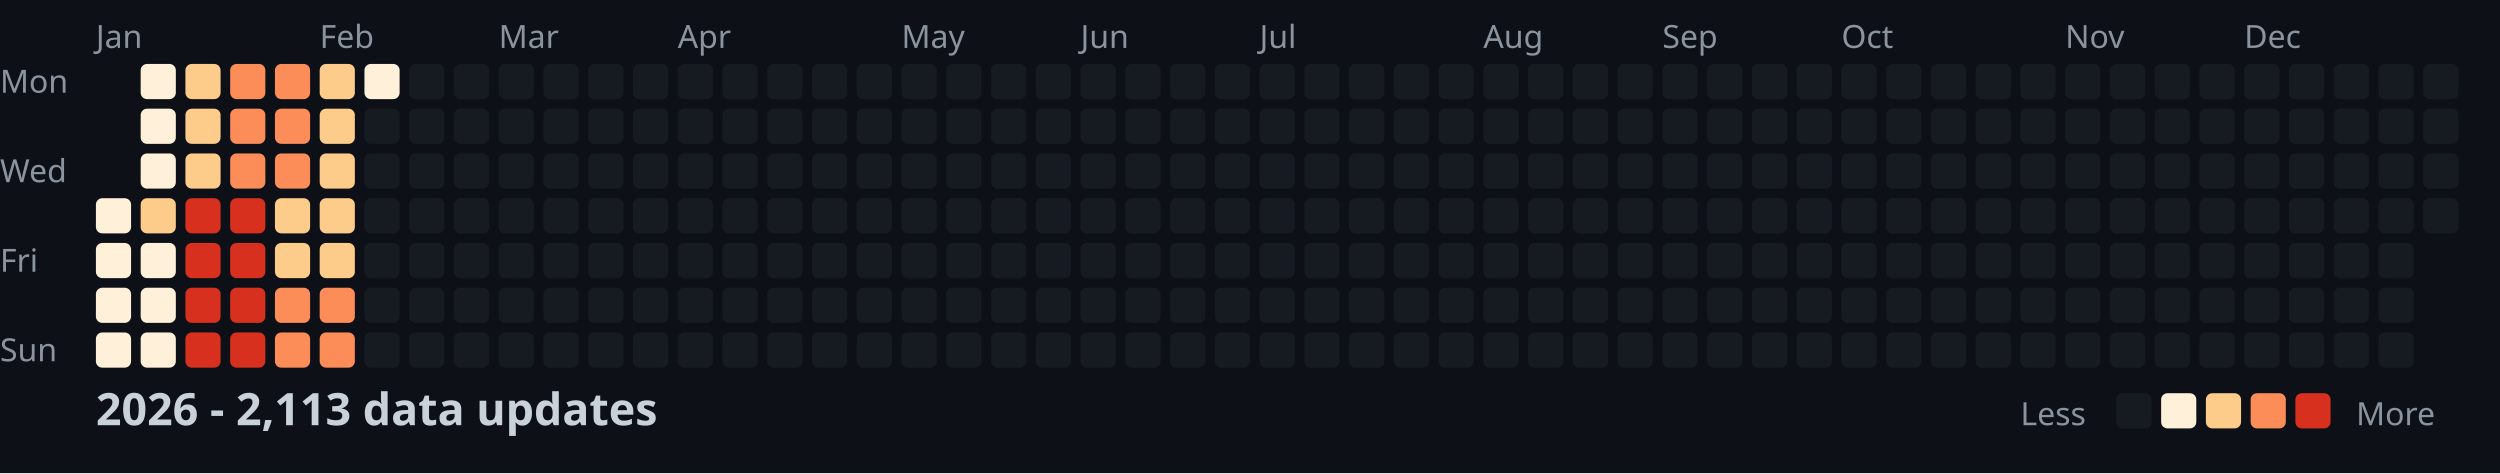
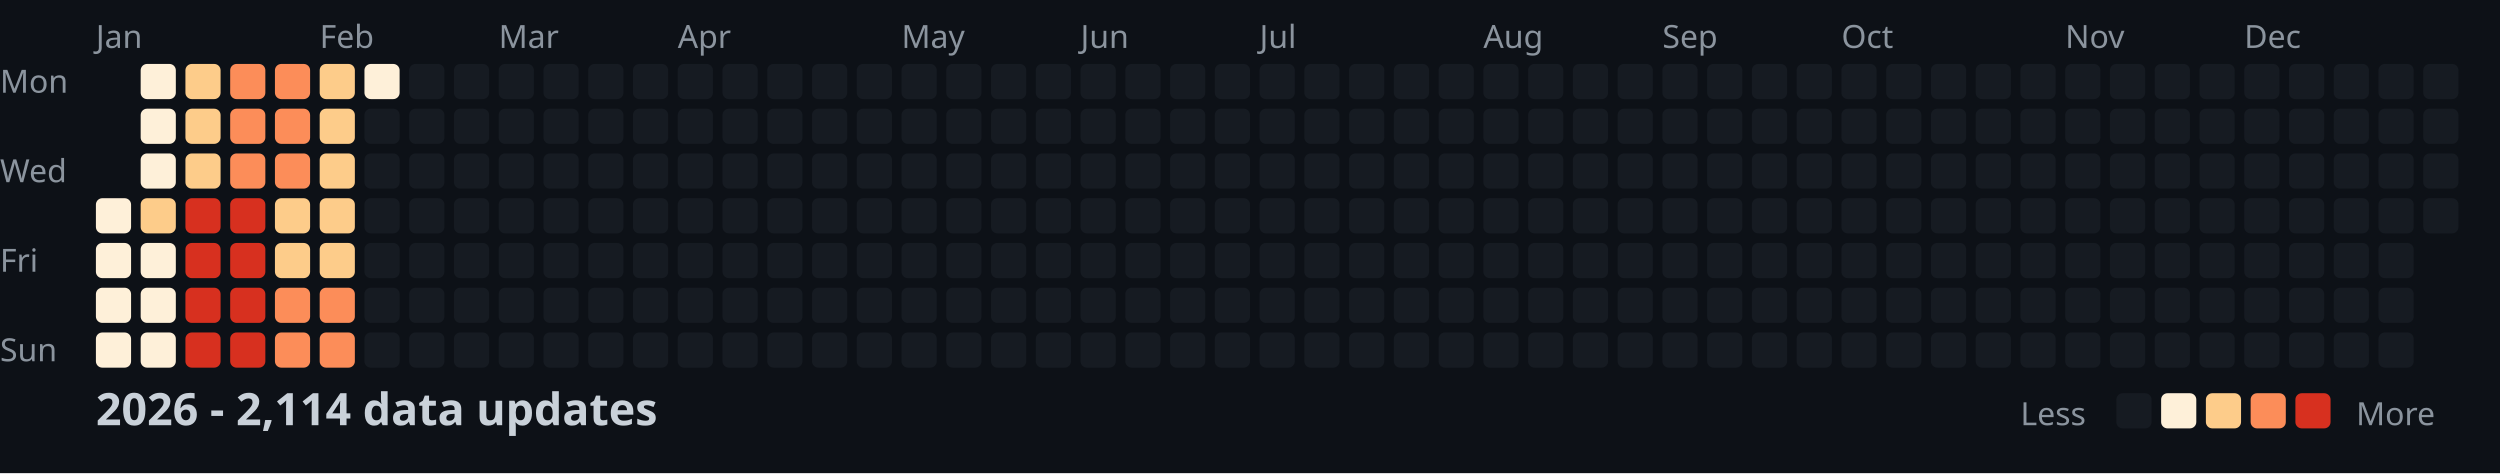
<svg xmlns="http://www.w3.org/2000/svg" width="782" height="148">
  <style>
    .month { font: 10px sans-serif; fill: #8b949e; }
    .day { font: 10px sans-serif; fill: #8b949e; }
    .title { font: bold 14px sans-serif; fill: #c9d1d9; }
    .legend { font: 10px sans-serif; fill: #8b949e; }
  </style>
  <rect width="100%" height="100%" fill="#0d1117" />
  <text x="0" y="29" class="day">Mon</text>
  <text x="0" y="57" class="day">Wed</text>
  <text x="0" y="85" class="day">Fri</text>
  <text x="0" y="113" class="day">Sun</text>
  <text x="30" y="15" class="month">Jan</text>
  <text x="100" y="15" class="month">Feb</text>
  <text x="156" y="15" class="month">Mar</text>
  <text x="212" y="15" class="month">Apr</text>
  <text x="282" y="15" class="month">May</text>
  <text x="338" y="15" class="month">Jun</text>
  <text x="394" y="15" class="month">Jul</text>
  <text x="464" y="15" class="month">Aug</text>
  <text x="520" y="15" class="month">Sep</text>
  <text x="576" y="15" class="month">Oct</text>
  <text x="646" y="15" class="month">Nov</text>
  <text x="702" y="15" class="month">Dec</text>
  <rect x="30" y="62" width="11" height="11" fill="#fef0d9" rx="2" />
  <rect x="30" y="76" width="11" height="11" fill="#fef0d9" rx="2" />
  <rect x="30" y="90" width="11" height="11" fill="#fef0d9" rx="2" />
  <rect x="30" y="104" width="11" height="11" fill="#fef0d9" rx="2" />
  <rect x="44" y="20" width="11" height="11" fill="#fef0d9" rx="2" />
  <rect x="44" y="34" width="11" height="11" fill="#fef0d9" rx="2" />
  <rect x="44" y="48" width="11" height="11" fill="#fef0d9" rx="2" />
  <rect x="44" y="62" width="11" height="11" fill="#fdcc8a" rx="2" />
  <rect x="44" y="76" width="11" height="11" fill="#fef0d9" rx="2" />
  <rect x="44" y="90" width="11" height="11" fill="#fef0d9" rx="2" />
  <rect x="44" y="104" width="11" height="11" fill="#fef0d9" rx="2" />
  <rect x="58" y="20" width="11" height="11" fill="#fdcc8a" rx="2" />
  <rect x="58" y="34" width="11" height="11" fill="#fdcc8a" rx="2" />
  <rect x="58" y="48" width="11" height="11" fill="#fdcc8a" rx="2" />
  <rect x="58" y="62" width="11" height="11" fill="#d7301f" rx="2" />
  <rect x="58" y="76" width="11" height="11" fill="#d7301f" rx="2" />
  <rect x="58" y="90" width="11" height="11" fill="#d7301f" rx="2" />
  <rect x="58" y="104" width="11" height="11" fill="#d7301f" rx="2" />
  <rect x="72" y="20" width="11" height="11" fill="#fc8d59" rx="2" />
  <rect x="72" y="34" width="11" height="11" fill="#fc8d59" rx="2" />
  <rect x="72" y="48" width="11" height="11" fill="#fc8d59" rx="2" />
  <rect x="72" y="62" width="11" height="11" fill="#d7301f" rx="2" />
  <rect x="72" y="76" width="11" height="11" fill="#d7301f" rx="2" />
  <rect x="72" y="90" width="11" height="11" fill="#d7301f" rx="2" />
  <rect x="72" y="104" width="11" height="11" fill="#d7301f" rx="2" />
  <rect x="86" y="20" width="11" height="11" fill="#fc8d59" rx="2" />
  <rect x="86" y="34" width="11" height="11" fill="#fc8d59" rx="2" />
  <rect x="86" y="48" width="11" height="11" fill="#fc8d59" rx="2" />
  <rect x="86" y="62" width="11" height="11" fill="#fdcc8a" rx="2" />
  <rect x="86" y="76" width="11" height="11" fill="#fdcc8a" rx="2" />
  <rect x="86" y="90" width="11" height="11" fill="#fc8d59" rx="2" />
  <rect x="86" y="104" width="11" height="11" fill="#fc8d59" rx="2" />
  <rect x="100" y="20" width="11" height="11" fill="#fdcc8a" rx="2" />
  <rect x="100" y="34" width="11" height="11" fill="#fdcc8a" rx="2" />
  <rect x="100" y="48" width="11" height="11" fill="#fdcc8a" rx="2" />
  <rect x="100" y="62" width="11" height="11" fill="#fdcc8a" rx="2" />
  <rect x="100" y="76" width="11" height="11" fill="#fdcc8a" rx="2" />
  <rect x="100" y="90" width="11" height="11" fill="#fc8d59" rx="2" />
  <rect x="100" y="104" width="11" height="11" fill="#fc8d59" rx="2" />
  <rect x="114" y="20" width="11" height="11" fill="#fef0d9" rx="2" />
  <rect x="114" y="34" width="11" height="11" fill="#161b22" rx="2" />
  <rect x="114" y="48" width="11" height="11" fill="#161b22" rx="2" />
  <rect x="114" y="62" width="11" height="11" fill="#161b22" rx="2" />
  <rect x="114" y="76" width="11" height="11" fill="#161b22" rx="2" />
  <rect x="114" y="90" width="11" height="11" fill="#161b22" rx="2" />
  <rect x="114" y="104" width="11" height="11" fill="#161b22" rx="2" />
  <rect x="128" y="20" width="11" height="11" fill="#161b22" rx="2" />
  <rect x="128" y="34" width="11" height="11" fill="#161b22" rx="2" />
  <rect x="128" y="48" width="11" height="11" fill="#161b22" rx="2" />
  <rect x="128" y="62" width="11" height="11" fill="#161b22" rx="2" />
  <rect x="128" y="76" width="11" height="11" fill="#161b22" rx="2" />
  <rect x="128" y="90" width="11" height="11" fill="#161b22" rx="2" />
  <rect x="128" y="104" width="11" height="11" fill="#161b22" rx="2" />
  <rect x="142" y="20" width="11" height="11" fill="#161b22" rx="2" />
  <rect x="142" y="34" width="11" height="11" fill="#161b22" rx="2" />
  <rect x="142" y="48" width="11" height="11" fill="#161b22" rx="2" />
  <rect x="142" y="62" width="11" height="11" fill="#161b22" rx="2" />
  <rect x="142" y="76" width="11" height="11" fill="#161b22" rx="2" />
  <rect x="142" y="90" width="11" height="11" fill="#161b22" rx="2" />
  <rect x="142" y="104" width="11" height="11" fill="#161b22" rx="2" />
  <rect x="156" y="20" width="11" height="11" fill="#161b22" rx="2" />
  <rect x="156" y="34" width="11" height="11" fill="#161b22" rx="2" />
  <rect x="156" y="48" width="11" height="11" fill="#161b22" rx="2" />
  <rect x="156" y="62" width="11" height="11" fill="#161b22" rx="2" />
  <rect x="156" y="76" width="11" height="11" fill="#161b22" rx="2" />
  <rect x="156" y="90" width="11" height="11" fill="#161b22" rx="2" />
  <rect x="156" y="104" width="11" height="11" fill="#161b22" rx="2" />
  <rect x="170" y="20" width="11" height="11" fill="#161b22" rx="2" />
  <rect x="170" y="34" width="11" height="11" fill="#161b22" rx="2" />
  <rect x="170" y="48" width="11" height="11" fill="#161b22" rx="2" />
  <rect x="170" y="62" width="11" height="11" fill="#161b22" rx="2" />
  <rect x="170" y="76" width="11" height="11" fill="#161b22" rx="2" />
  <rect x="170" y="90" width="11" height="11" fill="#161b22" rx="2" />
  <rect x="170" y="104" width="11" height="11" fill="#161b22" rx="2" />
  <rect x="184" y="20" width="11" height="11" fill="#161b22" rx="2" />
  <rect x="184" y="34" width="11" height="11" fill="#161b22" rx="2" />
  <rect x="184" y="48" width="11" height="11" fill="#161b22" rx="2" />
  <rect x="184" y="62" width="11" height="11" fill="#161b22" rx="2" />
  <rect x="184" y="76" width="11" height="11" fill="#161b22" rx="2" />
  <rect x="184" y="90" width="11" height="11" fill="#161b22" rx="2" />
  <rect x="184" y="104" width="11" height="11" fill="#161b22" rx="2" />
  <rect x="198" y="20" width="11" height="11" fill="#161b22" rx="2" />
  <rect x="198" y="34" width="11" height="11" fill="#161b22" rx="2" />
  <rect x="198" y="48" width="11" height="11" fill="#161b22" rx="2" />
  <rect x="198" y="62" width="11" height="11" fill="#161b22" rx="2" />
  <rect x="198" y="76" width="11" height="11" fill="#161b22" rx="2" />
  <rect x="198" y="90" width="11" height="11" fill="#161b22" rx="2" />
  <rect x="198" y="104" width="11" height="11" fill="#161b22" rx="2" />
  <rect x="212" y="20" width="11" height="11" fill="#161b22" rx="2" />
  <rect x="212" y="34" width="11" height="11" fill="#161b22" rx="2" />
  <rect x="212" y="48" width="11" height="11" fill="#161b22" rx="2" />
  <rect x="212" y="62" width="11" height="11" fill="#161b22" rx="2" />
  <rect x="212" y="76" width="11" height="11" fill="#161b22" rx="2" />
  <rect x="212" y="90" width="11" height="11" fill="#161b22" rx="2" />
  <rect x="212" y="104" width="11" height="11" fill="#161b22" rx="2" />
  <rect x="226" y="20" width="11" height="11" fill="#161b22" rx="2" />
  <rect x="226" y="34" width="11" height="11" fill="#161b22" rx="2" />
  <rect x="226" y="48" width="11" height="11" fill="#161b22" rx="2" />
  <rect x="226" y="62" width="11" height="11" fill="#161b22" rx="2" />
  <rect x="226" y="76" width="11" height="11" fill="#161b22" rx="2" />
  <rect x="226" y="90" width="11" height="11" fill="#161b22" rx="2" />
  <rect x="226" y="104" width="11" height="11" fill="#161b22" rx="2" />
  <rect x="240" y="20" width="11" height="11" fill="#161b22" rx="2" />
  <rect x="240" y="34" width="11" height="11" fill="#161b22" rx="2" />
  <rect x="240" y="48" width="11" height="11" fill="#161b22" rx="2" />
  <rect x="240" y="62" width="11" height="11" fill="#161b22" rx="2" />
  <rect x="240" y="76" width="11" height="11" fill="#161b22" rx="2" />
  <rect x="240" y="90" width="11" height="11" fill="#161b22" rx="2" />
  <rect x="240" y="104" width="11" height="11" fill="#161b22" rx="2" />
  <rect x="254" y="20" width="11" height="11" fill="#161b22" rx="2" />
  <rect x="254" y="34" width="11" height="11" fill="#161b22" rx="2" />
  <rect x="254" y="48" width="11" height="11" fill="#161b22" rx="2" />
  <rect x="254" y="62" width="11" height="11" fill="#161b22" rx="2" />
  <rect x="254" y="76" width="11" height="11" fill="#161b22" rx="2" />
  <rect x="254" y="90" width="11" height="11" fill="#161b22" rx="2" />
  <rect x="254" y="104" width="11" height="11" fill="#161b22" rx="2" />
  <rect x="268" y="20" width="11" height="11" fill="#161b22" rx="2" />
  <rect x="268" y="34" width="11" height="11" fill="#161b22" rx="2" />
  <rect x="268" y="48" width="11" height="11" fill="#161b22" rx="2" />
  <rect x="268" y="62" width="11" height="11" fill="#161b22" rx="2" />
  <rect x="268" y="76" width="11" height="11" fill="#161b22" rx="2" />
  <rect x="268" y="90" width="11" height="11" fill="#161b22" rx="2" />
  <rect x="268" y="104" width="11" height="11" fill="#161b22" rx="2" />
  <rect x="282" y="20" width="11" height="11" fill="#161b22" rx="2" />
  <rect x="282" y="34" width="11" height="11" fill="#161b22" rx="2" />
  <rect x="282" y="48" width="11" height="11" fill="#161b22" rx="2" />
  <rect x="282" y="62" width="11" height="11" fill="#161b22" rx="2" />
  <rect x="282" y="76" width="11" height="11" fill="#161b22" rx="2" />
  <rect x="282" y="90" width="11" height="11" fill="#161b22" rx="2" />
  <rect x="282" y="104" width="11" height="11" fill="#161b22" rx="2" />
  <rect x="296" y="20" width="11" height="11" fill="#161b22" rx="2" />
  <rect x="296" y="34" width="11" height="11" fill="#161b22" rx="2" />
  <rect x="296" y="48" width="11" height="11" fill="#161b22" rx="2" />
  <rect x="296" y="62" width="11" height="11" fill="#161b22" rx="2" />
  <rect x="296" y="76" width="11" height="11" fill="#161b22" rx="2" />
  <rect x="296" y="90" width="11" height="11" fill="#161b22" rx="2" />
  <rect x="296" y="104" width="11" height="11" fill="#161b22" rx="2" />
  <rect x="310" y="20" width="11" height="11" fill="#161b22" rx="2" />
  <rect x="310" y="34" width="11" height="11" fill="#161b22" rx="2" />
  <rect x="310" y="48" width="11" height="11" fill="#161b22" rx="2" />
  <rect x="310" y="62" width="11" height="11" fill="#161b22" rx="2" />
  <rect x="310" y="76" width="11" height="11" fill="#161b22" rx="2" />
  <rect x="310" y="90" width="11" height="11" fill="#161b22" rx="2" />
  <rect x="310" y="104" width="11" height="11" fill="#161b22" rx="2" />
  <rect x="324" y="20" width="11" height="11" fill="#161b22" rx="2" />
  <rect x="324" y="34" width="11" height="11" fill="#161b22" rx="2" />
  <rect x="324" y="48" width="11" height="11" fill="#161b22" rx="2" />
  <rect x="324" y="62" width="11" height="11" fill="#161b22" rx="2" />
  <rect x="324" y="76" width="11" height="11" fill="#161b22" rx="2" />
  <rect x="324" y="90" width="11" height="11" fill="#161b22" rx="2" />
  <rect x="324" y="104" width="11" height="11" fill="#161b22" rx="2" />
  <rect x="338" y="20" width="11" height="11" fill="#161b22" rx="2" />
  <rect x="338" y="34" width="11" height="11" fill="#161b22" rx="2" />
  <rect x="338" y="48" width="11" height="11" fill="#161b22" rx="2" />
  <rect x="338" y="62" width="11" height="11" fill="#161b22" rx="2" />
  <rect x="338" y="76" width="11" height="11" fill="#161b22" rx="2" />
  <rect x="338" y="90" width="11" height="11" fill="#161b22" rx="2" />
  <rect x="338" y="104" width="11" height="11" fill="#161b22" rx="2" />
  <rect x="352" y="20" width="11" height="11" fill="#161b22" rx="2" />
  <rect x="352" y="34" width="11" height="11" fill="#161b22" rx="2" />
  <rect x="352" y="48" width="11" height="11" fill="#161b22" rx="2" />
  <rect x="352" y="62" width="11" height="11" fill="#161b22" rx="2" />
  <rect x="352" y="76" width="11" height="11" fill="#161b22" rx="2" />
  <rect x="352" y="90" width="11" height="11" fill="#161b22" rx="2" />
  <rect x="352" y="104" width="11" height="11" fill="#161b22" rx="2" />
  <rect x="366" y="20" width="11" height="11" fill="#161b22" rx="2" />
  <rect x="366" y="34" width="11" height="11" fill="#161b22" rx="2" />
  <rect x="366" y="48" width="11" height="11" fill="#161b22" rx="2" />
  <rect x="366" y="62" width="11" height="11" fill="#161b22" rx="2" />
  <rect x="366" y="76" width="11" height="11" fill="#161b22" rx="2" />
  <rect x="366" y="90" width="11" height="11" fill="#161b22" rx="2" />
  <rect x="366" y="104" width="11" height="11" fill="#161b22" rx="2" />
  <rect x="380" y="20" width="11" height="11" fill="#161b22" rx="2" />
  <rect x="380" y="34" width="11" height="11" fill="#161b22" rx="2" />
  <rect x="380" y="48" width="11" height="11" fill="#161b22" rx="2" />
  <rect x="380" y="62" width="11" height="11" fill="#161b22" rx="2" />
  <rect x="380" y="76" width="11" height="11" fill="#161b22" rx="2" />
  <rect x="380" y="90" width="11" height="11" fill="#161b22" rx="2" />
  <rect x="380" y="104" width="11" height="11" fill="#161b22" rx="2" />
  <rect x="394" y="20" width="11" height="11" fill="#161b22" rx="2" />
  <rect x="394" y="34" width="11" height="11" fill="#161b22" rx="2" />
  <rect x="394" y="48" width="11" height="11" fill="#161b22" rx="2" />
  <rect x="394" y="62" width="11" height="11" fill="#161b22" rx="2" />
  <rect x="394" y="76" width="11" height="11" fill="#161b22" rx="2" />
  <rect x="394" y="90" width="11" height="11" fill="#161b22" rx="2" />
  <rect x="394" y="104" width="11" height="11" fill="#161b22" rx="2" />
  <rect x="408" y="20" width="11" height="11" fill="#161b22" rx="2" />
  <rect x="408" y="34" width="11" height="11" fill="#161b22" rx="2" />
  <rect x="408" y="48" width="11" height="11" fill="#161b22" rx="2" />
  <rect x="408" y="62" width="11" height="11" fill="#161b22" rx="2" />
  <rect x="408" y="76" width="11" height="11" fill="#161b22" rx="2" />
  <rect x="408" y="90" width="11" height="11" fill="#161b22" rx="2" />
  <rect x="408" y="104" width="11" height="11" fill="#161b22" rx="2" />
  <rect x="422" y="20" width="11" height="11" fill="#161b22" rx="2" />
  <rect x="422" y="34" width="11" height="11" fill="#161b22" rx="2" />
  <rect x="422" y="48" width="11" height="11" fill="#161b22" rx="2" />
  <rect x="422" y="62" width="11" height="11" fill="#161b22" rx="2" />
  <rect x="422" y="76" width="11" height="11" fill="#161b22" rx="2" />
  <rect x="422" y="90" width="11" height="11" fill="#161b22" rx="2" />
  <rect x="422" y="104" width="11" height="11" fill="#161b22" rx="2" />
  <rect x="436" y="20" width="11" height="11" fill="#161b22" rx="2" />
  <rect x="436" y="34" width="11" height="11" fill="#161b22" rx="2" />
  <rect x="436" y="48" width="11" height="11" fill="#161b22" rx="2" />
  <rect x="436" y="62" width="11" height="11" fill="#161b22" rx="2" />
  <rect x="436" y="76" width="11" height="11" fill="#161b22" rx="2" />
  <rect x="436" y="90" width="11" height="11" fill="#161b22" rx="2" />
  <rect x="436" y="104" width="11" height="11" fill="#161b22" rx="2" />
  <rect x="450" y="20" width="11" height="11" fill="#161b22" rx="2" />
  <rect x="450" y="34" width="11" height="11" fill="#161b22" rx="2" />
  <rect x="450" y="48" width="11" height="11" fill="#161b22" rx="2" />
  <rect x="450" y="62" width="11" height="11" fill="#161b22" rx="2" />
  <rect x="450" y="76" width="11" height="11" fill="#161b22" rx="2" />
  <rect x="450" y="90" width="11" height="11" fill="#161b22" rx="2" />
  <rect x="450" y="104" width="11" height="11" fill="#161b22" rx="2" />
  <rect x="464" y="20" width="11" height="11" fill="#161b22" rx="2" />
  <rect x="464" y="34" width="11" height="11" fill="#161b22" rx="2" />
  <rect x="464" y="48" width="11" height="11" fill="#161b22" rx="2" />
  <rect x="464" y="62" width="11" height="11" fill="#161b22" rx="2" />
  <rect x="464" y="76" width="11" height="11" fill="#161b22" rx="2" />
  <rect x="464" y="90" width="11" height="11" fill="#161b22" rx="2" />
  <rect x="464" y="104" width="11" height="11" fill="#161b22" rx="2" />
  <rect x="478" y="20" width="11" height="11" fill="#161b22" rx="2" />
  <rect x="478" y="34" width="11" height="11" fill="#161b22" rx="2" />
  <rect x="478" y="48" width="11" height="11" fill="#161b22" rx="2" />
  <rect x="478" y="62" width="11" height="11" fill="#161b22" rx="2" />
  <rect x="478" y="76" width="11" height="11" fill="#161b22" rx="2" />
  <rect x="478" y="90" width="11" height="11" fill="#161b22" rx="2" />
  <rect x="478" y="104" width="11" height="11" fill="#161b22" rx="2" />
  <rect x="492" y="20" width="11" height="11" fill="#161b22" rx="2" />
  <rect x="492" y="34" width="11" height="11" fill="#161b22" rx="2" />
  <rect x="492" y="48" width="11" height="11" fill="#161b22" rx="2" />
  <rect x="492" y="62" width="11" height="11" fill="#161b22" rx="2" />
  <rect x="492" y="76" width="11" height="11" fill="#161b22" rx="2" />
  <rect x="492" y="90" width="11" height="11" fill="#161b22" rx="2" />
  <rect x="492" y="104" width="11" height="11" fill="#161b22" rx="2" />
  <rect x="506" y="20" width="11" height="11" fill="#161b22" rx="2" />
  <rect x="506" y="34" width="11" height="11" fill="#161b22" rx="2" />
  <rect x="506" y="48" width="11" height="11" fill="#161b22" rx="2" />
  <rect x="506" y="62" width="11" height="11" fill="#161b22" rx="2" />
  <rect x="506" y="76" width="11" height="11" fill="#161b22" rx="2" />
  <rect x="506" y="90" width="11" height="11" fill="#161b22" rx="2" />
  <rect x="506" y="104" width="11" height="11" fill="#161b22" rx="2" />
  <rect x="520" y="20" width="11" height="11" fill="#161b22" rx="2" />
  <rect x="520" y="34" width="11" height="11" fill="#161b22" rx="2" />
  <rect x="520" y="48" width="11" height="11" fill="#161b22" rx="2" />
  <rect x="520" y="62" width="11" height="11" fill="#161b22" rx="2" />
  <rect x="520" y="76" width="11" height="11" fill="#161b22" rx="2" />
  <rect x="520" y="90" width="11" height="11" fill="#161b22" rx="2" />
  <rect x="520" y="104" width="11" height="11" fill="#161b22" rx="2" />
  <rect x="534" y="20" width="11" height="11" fill="#161b22" rx="2" />
  <rect x="534" y="34" width="11" height="11" fill="#161b22" rx="2" />
  <rect x="534" y="48" width="11" height="11" fill="#161b22" rx="2" />
  <rect x="534" y="62" width="11" height="11" fill="#161b22" rx="2" />
  <rect x="534" y="76" width="11" height="11" fill="#161b22" rx="2" />
  <rect x="534" y="90" width="11" height="11" fill="#161b22" rx="2" />
  <rect x="534" y="104" width="11" height="11" fill="#161b22" rx="2" />
  <rect x="548" y="20" width="11" height="11" fill="#161b22" rx="2" />
  <rect x="548" y="34" width="11" height="11" fill="#161b22" rx="2" />
  <rect x="548" y="48" width="11" height="11" fill="#161b22" rx="2" />
  <rect x="548" y="62" width="11" height="11" fill="#161b22" rx="2" />
  <rect x="548" y="76" width="11" height="11" fill="#161b22" rx="2" />
  <rect x="548" y="90" width="11" height="11" fill="#161b22" rx="2" />
  <rect x="548" y="104" width="11" height="11" fill="#161b22" rx="2" />
  <rect x="562" y="20" width="11" height="11" fill="#161b22" rx="2" />
  <rect x="562" y="34" width="11" height="11" fill="#161b22" rx="2" />
  <rect x="562" y="48" width="11" height="11" fill="#161b22" rx="2" />
  <rect x="562" y="62" width="11" height="11" fill="#161b22" rx="2" />
  <rect x="562" y="76" width="11" height="11" fill="#161b22" rx="2" />
  <rect x="562" y="90" width="11" height="11" fill="#161b22" rx="2" />
  <rect x="562" y="104" width="11" height="11" fill="#161b22" rx="2" />
  <rect x="576" y="20" width="11" height="11" fill="#161b22" rx="2" />
  <rect x="576" y="34" width="11" height="11" fill="#161b22" rx="2" />
  <rect x="576" y="48" width="11" height="11" fill="#161b22" rx="2" />
  <rect x="576" y="62" width="11" height="11" fill="#161b22" rx="2" />
  <rect x="576" y="76" width="11" height="11" fill="#161b22" rx="2" />
  <rect x="576" y="90" width="11" height="11" fill="#161b22" rx="2" />
  <rect x="576" y="104" width="11" height="11" fill="#161b22" rx="2" />
  <rect x="590" y="20" width="11" height="11" fill="#161b22" rx="2" />
  <rect x="590" y="34" width="11" height="11" fill="#161b22" rx="2" />
  <rect x="590" y="48" width="11" height="11" fill="#161b22" rx="2" />
  <rect x="590" y="62" width="11" height="11" fill="#161b22" rx="2" />
  <rect x="590" y="76" width="11" height="11" fill="#161b22" rx="2" />
  <rect x="590" y="90" width="11" height="11" fill="#161b22" rx="2" />
  <rect x="590" y="104" width="11" height="11" fill="#161b22" rx="2" />
  <rect x="604" y="20" width="11" height="11" fill="#161b22" rx="2" />
  <rect x="604" y="34" width="11" height="11" fill="#161b22" rx="2" />
  <rect x="604" y="48" width="11" height="11" fill="#161b22" rx="2" />
  <rect x="604" y="62" width="11" height="11" fill="#161b22" rx="2" />
  <rect x="604" y="76" width="11" height="11" fill="#161b22" rx="2" />
  <rect x="604" y="90" width="11" height="11" fill="#161b22" rx="2" />
  <rect x="604" y="104" width="11" height="11" fill="#161b22" rx="2" />
  <rect x="618" y="20" width="11" height="11" fill="#161b22" rx="2" />
  <rect x="618" y="34" width="11" height="11" fill="#161b22" rx="2" />
  <rect x="618" y="48" width="11" height="11" fill="#161b22" rx="2" />
  <rect x="618" y="62" width="11" height="11" fill="#161b22" rx="2" />
  <rect x="618" y="76" width="11" height="11" fill="#161b22" rx="2" />
  <rect x="618" y="90" width="11" height="11" fill="#161b22" rx="2" />
  <rect x="618" y="104" width="11" height="11" fill="#161b22" rx="2" />
  <rect x="632" y="20" width="11" height="11" fill="#161b22" rx="2" />
  <rect x="632" y="34" width="11" height="11" fill="#161b22" rx="2" />
  <rect x="632" y="48" width="11" height="11" fill="#161b22" rx="2" />
  <rect x="632" y="62" width="11" height="11" fill="#161b22" rx="2" />
  <rect x="632" y="76" width="11" height="11" fill="#161b22" rx="2" />
  <rect x="632" y="90" width="11" height="11" fill="#161b22" rx="2" />
  <rect x="632" y="104" width="11" height="11" fill="#161b22" rx="2" />
  <rect x="646" y="20" width="11" height="11" fill="#161b22" rx="2" />
  <rect x="646" y="34" width="11" height="11" fill="#161b22" rx="2" />
  <rect x="646" y="48" width="11" height="11" fill="#161b22" rx="2" />
  <rect x="646" y="62" width="11" height="11" fill="#161b22" rx="2" />
  <rect x="646" y="76" width="11" height="11" fill="#161b22" rx="2" />
  <rect x="646" y="90" width="11" height="11" fill="#161b22" rx="2" />
  <rect x="646" y="104" width="11" height="11" fill="#161b22" rx="2" />
  <rect x="660" y="20" width="11" height="11" fill="#161b22" rx="2" />
  <rect x="660" y="34" width="11" height="11" fill="#161b22" rx="2" />
  <rect x="660" y="48" width="11" height="11" fill="#161b22" rx="2" />
  <rect x="660" y="62" width="11" height="11" fill="#161b22" rx="2" />
  <rect x="660" y="76" width="11" height="11" fill="#161b22" rx="2" />
  <rect x="660" y="90" width="11" height="11" fill="#161b22" rx="2" />
  <rect x="660" y="104" width="11" height="11" fill="#161b22" rx="2" />
  <rect x="674" y="20" width="11" height="11" fill="#161b22" rx="2" />
  <rect x="674" y="34" width="11" height="11" fill="#161b22" rx="2" />
  <rect x="674" y="48" width="11" height="11" fill="#161b22" rx="2" />
  <rect x="674" y="62" width="11" height="11" fill="#161b22" rx="2" />
  <rect x="674" y="76" width="11" height="11" fill="#161b22" rx="2" />
  <rect x="674" y="90" width="11" height="11" fill="#161b22" rx="2" />
  <rect x="674" y="104" width="11" height="11" fill="#161b22" rx="2" />
  <rect x="688" y="20" width="11" height="11" fill="#161b22" rx="2" />
  <rect x="688" y="34" width="11" height="11" fill="#161b22" rx="2" />
  <rect x="688" y="48" width="11" height="11" fill="#161b22" rx="2" />
  <rect x="688" y="62" width="11" height="11" fill="#161b22" rx="2" />
  <rect x="688" y="76" width="11" height="11" fill="#161b22" rx="2" />
  <rect x="688" y="90" width="11" height="11" fill="#161b22" rx="2" />
  <rect x="688" y="104" width="11" height="11" fill="#161b22" rx="2" />
  <rect x="702" y="20" width="11" height="11" fill="#161b22" rx="2" />
  <rect x="702" y="34" width="11" height="11" fill="#161b22" rx="2" />
  <rect x="702" y="48" width="11" height="11" fill="#161b22" rx="2" />
  <rect x="702" y="62" width="11" height="11" fill="#161b22" rx="2" />
  <rect x="702" y="76" width="11" height="11" fill="#161b22" rx="2" />
  <rect x="702" y="90" width="11" height="11" fill="#161b22" rx="2" />
  <rect x="702" y="104" width="11" height="11" fill="#161b22" rx="2" />
  <rect x="716" y="20" width="11" height="11" fill="#161b22" rx="2" />
  <rect x="716" y="34" width="11" height="11" fill="#161b22" rx="2" />
  <rect x="716" y="48" width="11" height="11" fill="#161b22" rx="2" />
  <rect x="716" y="62" width="11" height="11" fill="#161b22" rx="2" />
  <rect x="716" y="76" width="11" height="11" fill="#161b22" rx="2" />
  <rect x="716" y="90" width="11" height="11" fill="#161b22" rx="2" />
  <rect x="716" y="104" width="11" height="11" fill="#161b22" rx="2" />
  <rect x="730" y="20" width="11" height="11" fill="#161b22" rx="2" />
  <rect x="730" y="34" width="11" height="11" fill="#161b22" rx="2" />
  <rect x="730" y="48" width="11" height="11" fill="#161b22" rx="2" />
  <rect x="730" y="62" width="11" height="11" fill="#161b22" rx="2" />
  <rect x="730" y="76" width="11" height="11" fill="#161b22" rx="2" />
  <rect x="730" y="90" width="11" height="11" fill="#161b22" rx="2" />
  <rect x="730" y="104" width="11" height="11" fill="#161b22" rx="2" />
  <rect x="744" y="20" width="11" height="11" fill="#161b22" rx="2" />
  <rect x="744" y="34" width="11" height="11" fill="#161b22" rx="2" />
  <rect x="744" y="48" width="11" height="11" fill="#161b22" rx="2" />
  <rect x="744" y="62" width="11" height="11" fill="#161b22" rx="2" />
  <rect x="744" y="76" width="11" height="11" fill="#161b22" rx="2" />
  <rect x="744" y="90" width="11" height="11" fill="#161b22" rx="2" />
  <rect x="744" y="104" width="11" height="11" fill="#161b22" rx="2" />
  <rect x="758" y="20" width="11" height="11" fill="#161b22" rx="2" />
  <rect x="758" y="34" width="11" height="11" fill="#161b22" rx="2" />
  <rect x="758" y="48" width="11" height="11" fill="#161b22" rx="2" />
  <rect x="758" y="62" width="11" height="11" fill="#161b22" rx="2" />
-   <text x="30" y="133" class="title">2026 - 2,113 data updates</text>
+   <text x="30" y="133" class="title">2026 - 2,114 data updates</text>
  <text x="632" y="133" class="legend">Less</text>
  <rect x="662" y="123" width="11" height="11" fill="#161b22" rx="2" />
  <rect x="676" y="123" width="11" height="11" fill="#fef0d9" rx="2" />
  <rect x="690" y="123" width="11" height="11" fill="#fdcc8a" rx="2" />
  <rect x="704" y="123" width="11" height="11" fill="#fc8d59" rx="2" />
  <rect x="718" y="123" width="11" height="11" fill="#d7301f" rx="2" />
  <text x="737" y="133" class="legend">More</text>
</svg>
